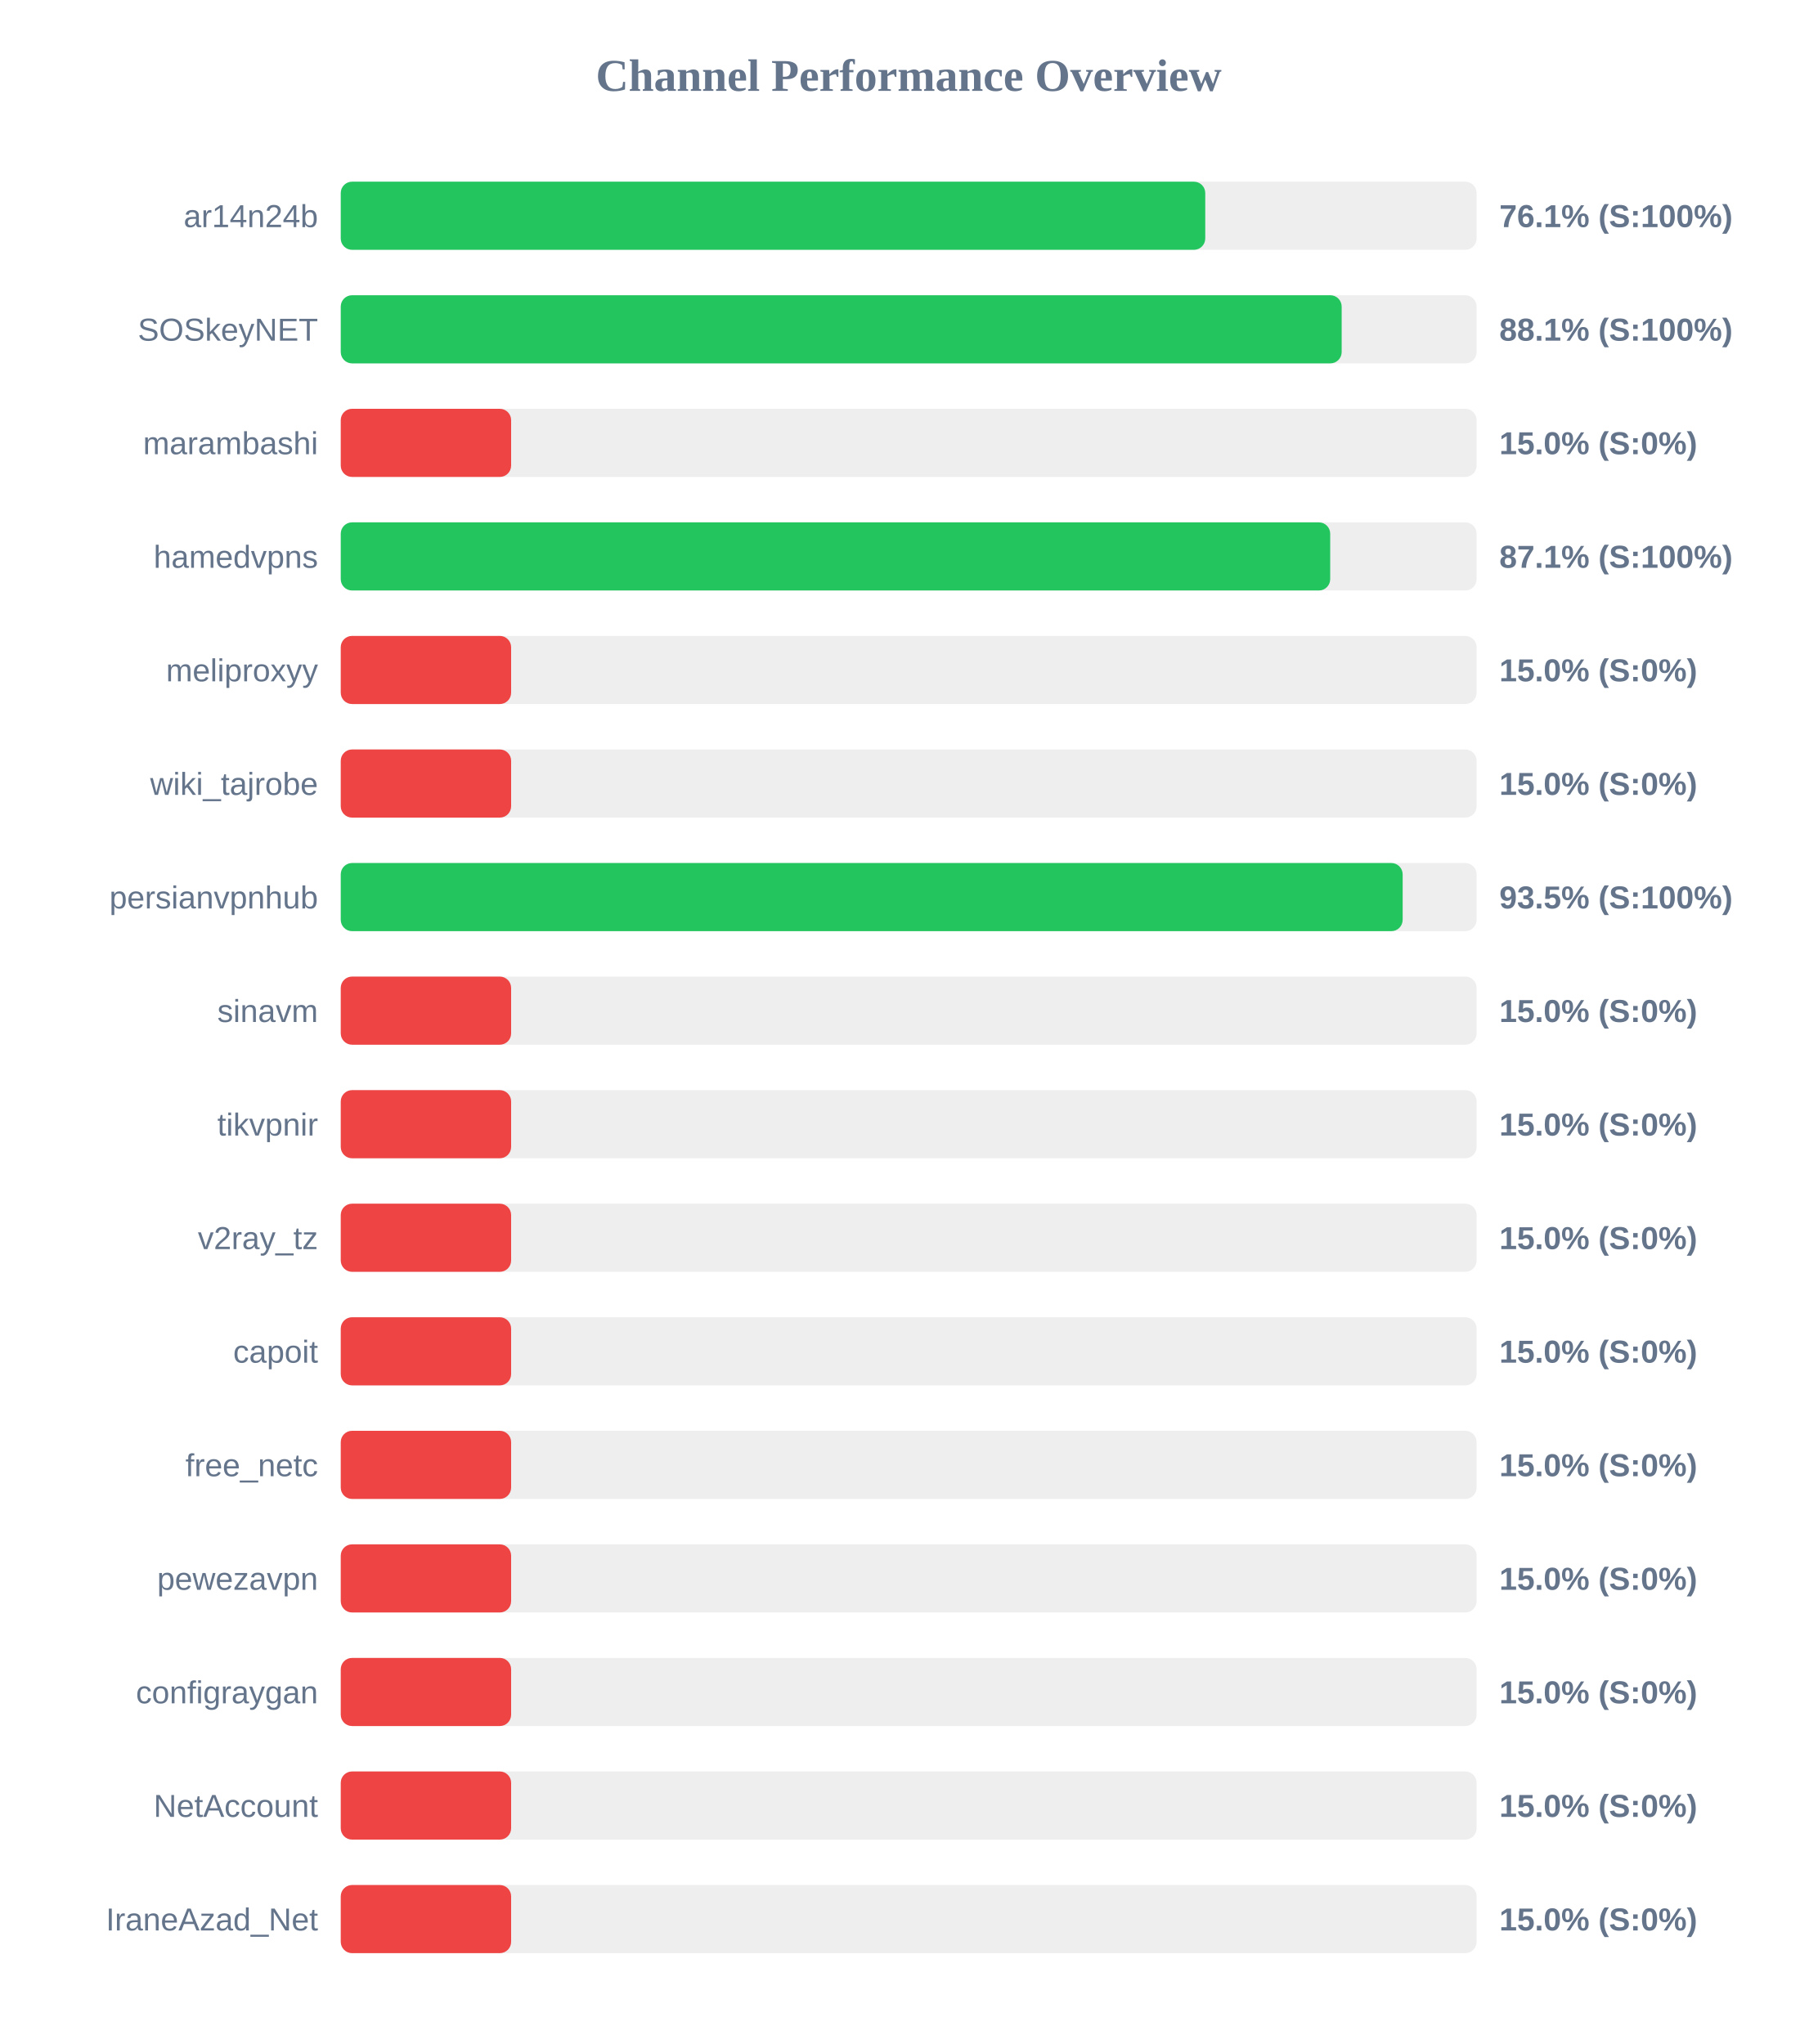
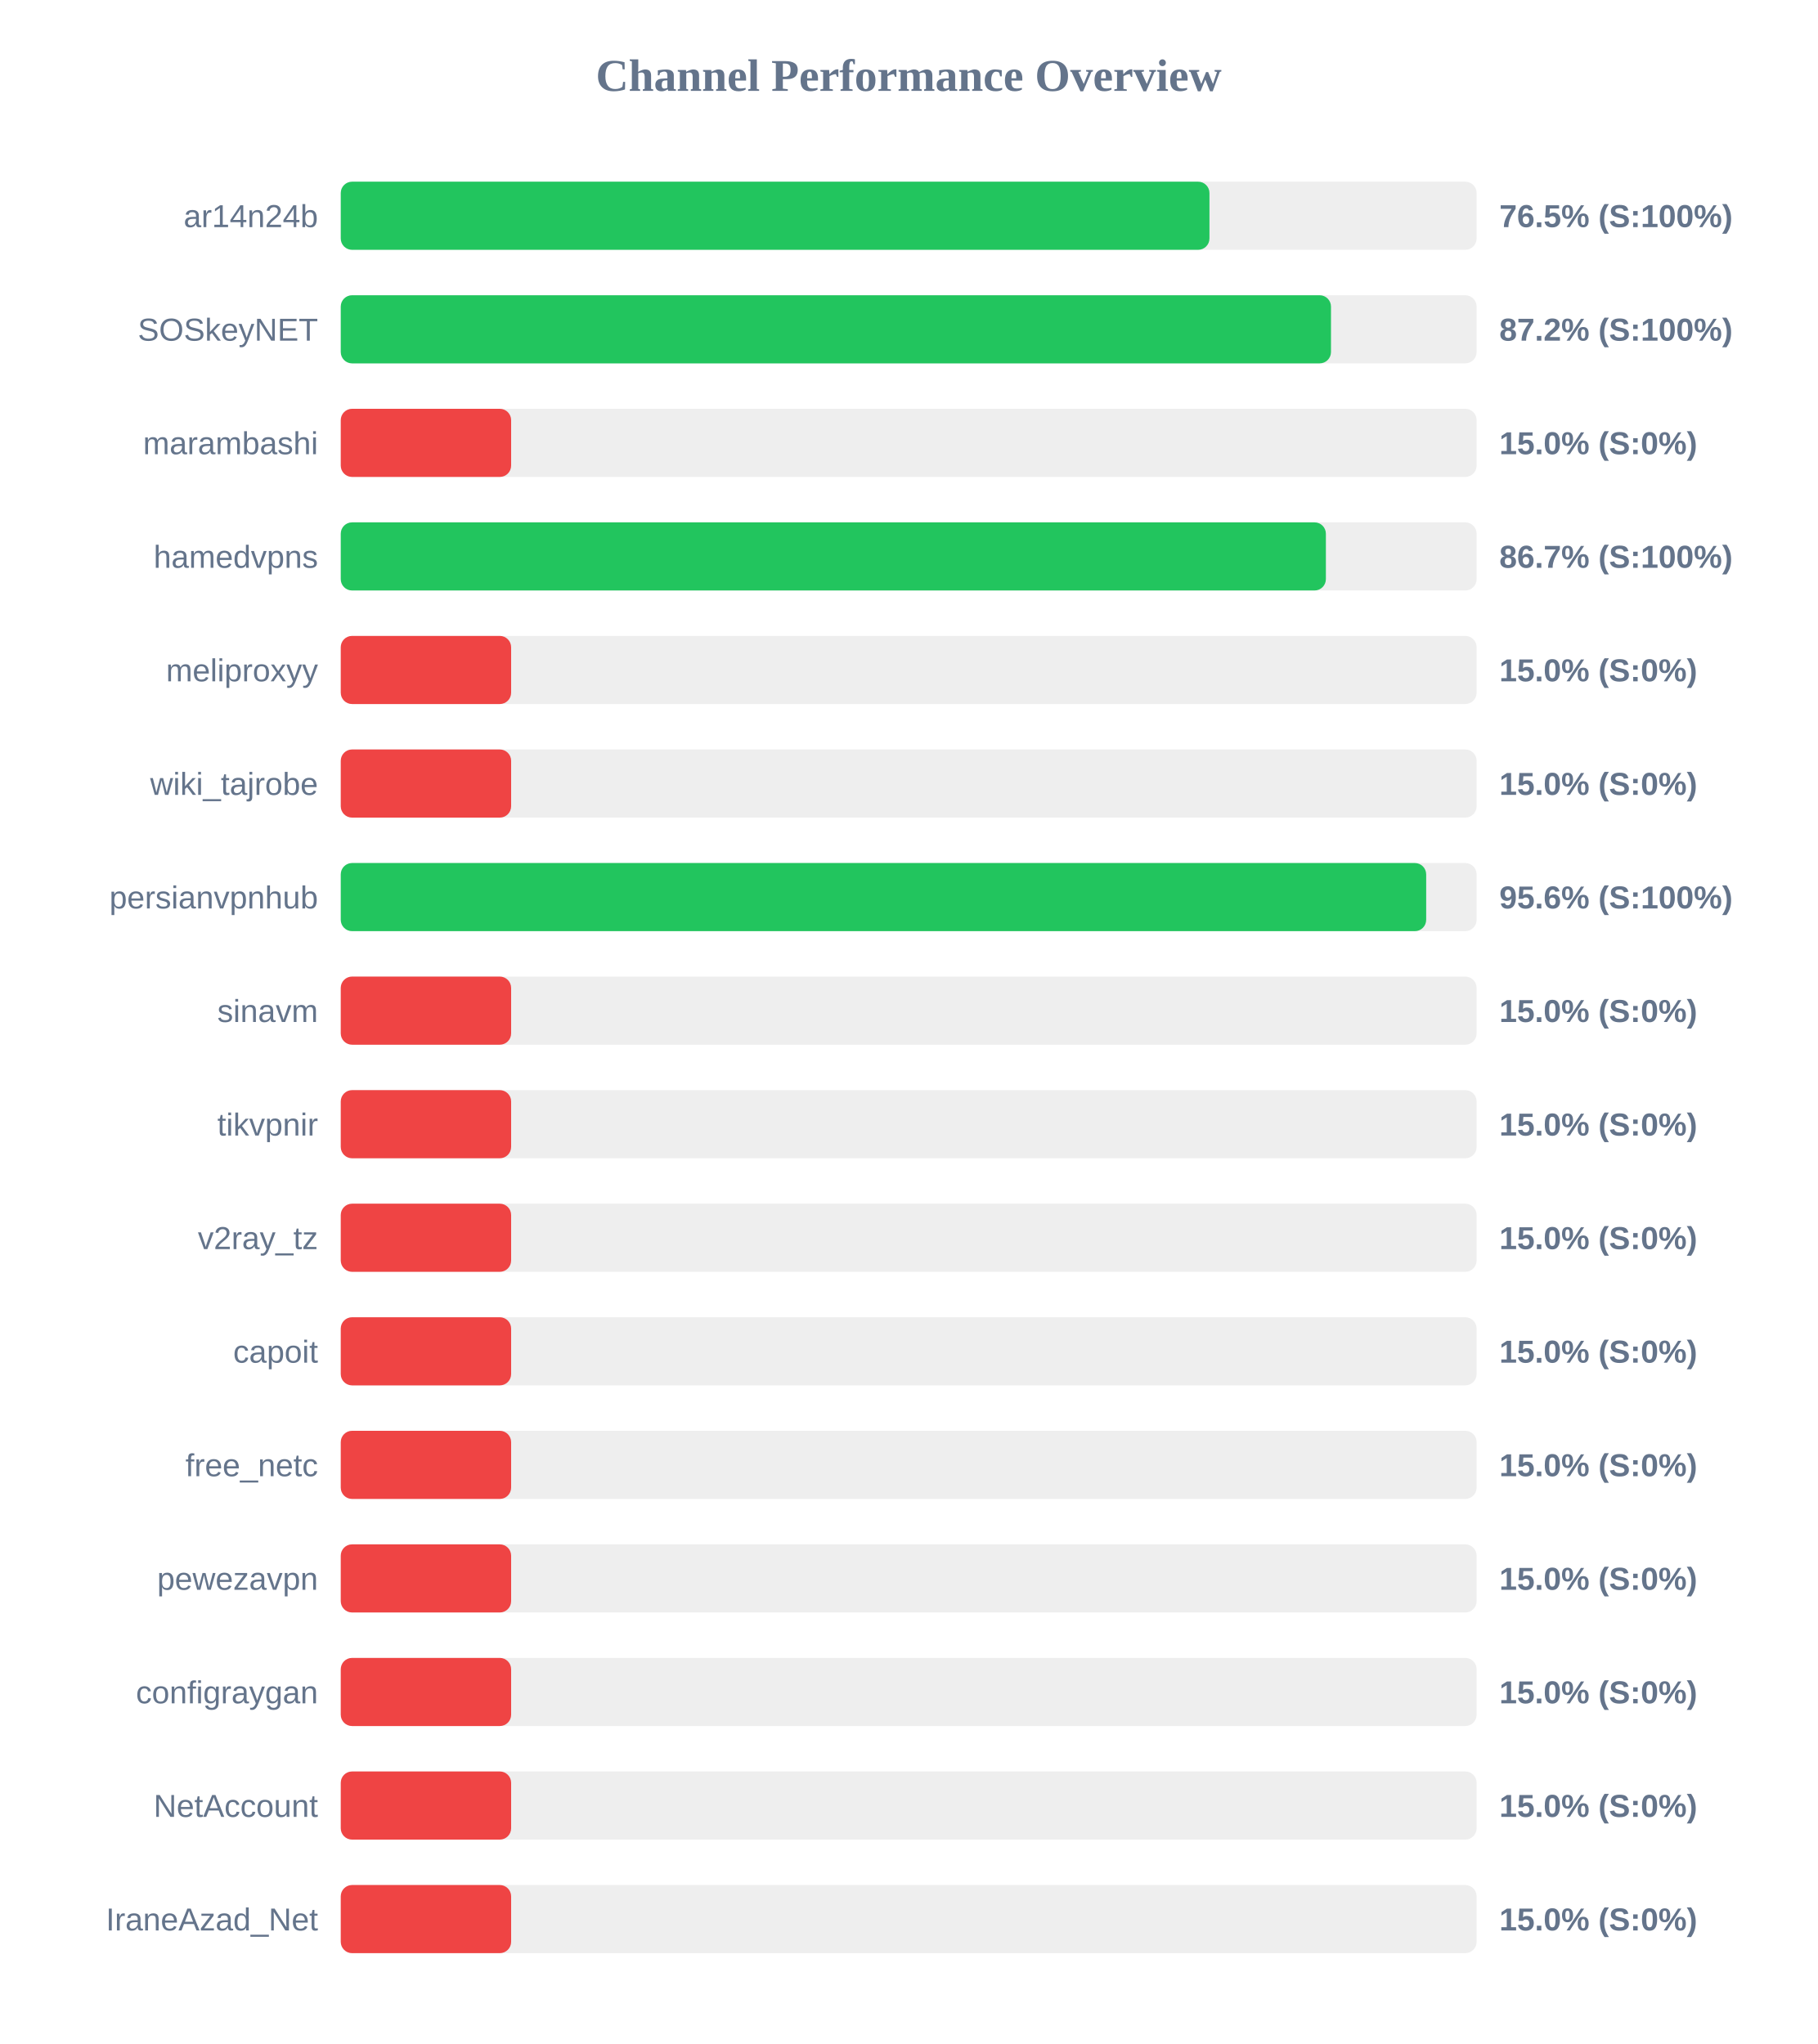
<svg xmlns="http://www.w3.org/2000/svg" width="800" height="900" version="1.1">
  <style>
        .row { font: 14px Arial; fill: #64748b; }
        .score { font: bold 14px Arial; fill: #64748b; }
    </style>
  <text x="400" y="40" text-anchor="middle" font-size="20px" font-weight="bold" fill="#64748b">Channel Performance Overview</text>
  <rect x="150" y="80" width="500" height="30" fill="#eee" rx="5" />
-   <rect x="150" y="80" width="380.55" height="30" fill="#22c55e" rx="5" />
+   <rect x="150" y="80" width="382.4" height="30" fill="#22c55e" rx="5" />
  <text x="140" y="100" text-anchor="end" class="row">ar14n24b</text>
-   <text x="660" y="100" text-anchor="start" class="score">76.1% (S:100%)</text>
+   <text x="660" y="100" text-anchor="start" class="score">76.5% (S:100%)</text>
  <rect x="150" y="130" width="500" height="30" fill="#eee" rx="5" />
-   <rect x="150" y="130" width="440.6" height="30" fill="#22c55e" rx="5" />
+   <rect x="150" y="130" width="435.9" height="30" fill="#22c55e" rx="5" />
  <text x="140" y="150" text-anchor="end" class="row">SOSkeyNET</text>
-   <text x="660" y="150" text-anchor="start" class="score">88.1% (S:100%)</text>
+   <text x="660" y="150" text-anchor="start" class="score">87.2% (S:100%)</text>
  <rect x="150" y="180" width="500" height="30" fill="#eee" rx="5" />
  <rect x="150" y="180" width="75.0" height="30" fill="#ef4444" rx="5" />
  <text x="140" y="200" text-anchor="end" class="row">marambashi</text>
  <text x="660" y="200" text-anchor="start" class="score">15.0% (S:0%)</text>
  <rect x="150" y="230" width="500" height="30" fill="#eee" rx="5" />
-   <rect x="150" y="230" width="435.55" height="30" fill="#22c55e" rx="5" />
+   <rect x="150" y="230" width="433.65" height="30" fill="#22c55e" rx="5" />
  <text x="140" y="250" text-anchor="end" class="row">hamedvpns</text>
-   <text x="660" y="250" text-anchor="start" class="score">87.1% (S:100%)</text>
+   <text x="660" y="250" text-anchor="start" class="score">86.7% (S:100%)</text>
  <rect x="150" y="280" width="500" height="30" fill="#eee" rx="5" />
  <rect x="150" y="280" width="75.0" height="30" fill="#ef4444" rx="5" />
  <text x="140" y="300" text-anchor="end" class="row">meliproxyy</text>
  <text x="660" y="300" text-anchor="start" class="score">15.0% (S:0%)</text>
  <rect x="150" y="330" width="500" height="30" fill="#eee" rx="5" />
  <rect x="150" y="330" width="75.0" height="30" fill="#ef4444" rx="5" />
  <text x="140" y="350" text-anchor="end" class="row">wiki_tajrobe</text>
  <text x="660" y="350" text-anchor="start" class="score">15.0% (S:0%)</text>
  <rect x="150" y="380" width="500" height="30" fill="#eee" rx="5" />
-   <rect x="150" y="380" width="467.45" height="30" fill="#22c55e" rx="5" />
+   <rect x="150" y="380" width="477.8" height="30" fill="#22c55e" rx="5" />
  <text x="140" y="400" text-anchor="end" class="row">persianvpnhub</text>
-   <text x="660" y="400" text-anchor="start" class="score">93.5% (S:100%)</text>
+   <text x="660" y="400" text-anchor="start" class="score">95.6% (S:100%)</text>
  <rect x="150" y="430" width="500" height="30" fill="#eee" rx="5" />
  <rect x="150" y="430" width="75.0" height="30" fill="#ef4444" rx="5" />
  <text x="140" y="450" text-anchor="end" class="row">sinavm</text>
  <text x="660" y="450" text-anchor="start" class="score">15.0% (S:0%)</text>
  <rect x="150" y="480" width="500" height="30" fill="#eee" rx="5" />
  <rect x="150" y="480" width="75.0" height="30" fill="#ef4444" rx="5" />
  <text x="140" y="500" text-anchor="end" class="row">tikvpnir</text>
  <text x="660" y="500" text-anchor="start" class="score">15.0% (S:0%)</text>
  <rect x="150" y="530" width="500" height="30" fill="#eee" rx="5" />
  <rect x="150" y="530" width="75.0" height="30" fill="#ef4444" rx="5" />
  <text x="140" y="550" text-anchor="end" class="row">v2ray_tz</text>
  <text x="660" y="550" text-anchor="start" class="score">15.0% (S:0%)</text>
  <rect x="150" y="580" width="500" height="30" fill="#eee" rx="5" />
  <rect x="150" y="580" width="75.0" height="30" fill="#ef4444" rx="5" />
  <text x="140" y="600" text-anchor="end" class="row">capoit</text>
  <text x="660" y="600" text-anchor="start" class="score">15.0% (S:0%)</text>
  <rect x="150" y="630" width="500" height="30" fill="#eee" rx="5" />
  <rect x="150" y="630" width="75.0" height="30" fill="#ef4444" rx="5" />
  <text x="140" y="650" text-anchor="end" class="row">free_netc</text>
  <text x="660" y="650" text-anchor="start" class="score">15.0% (S:0%)</text>
  <rect x="150" y="680" width="500" height="30" fill="#eee" rx="5" />
  <rect x="150" y="680" width="75.0" height="30" fill="#ef4444" rx="5" />
  <text x="140" y="700" text-anchor="end" class="row">pewezavpn</text>
  <text x="660" y="700" text-anchor="start" class="score">15.0% (S:0%)</text>
  <rect x="150" y="730" width="500" height="30" fill="#eee" rx="5" />
  <rect x="150" y="730" width="75.0" height="30" fill="#ef4444" rx="5" />
  <text x="140" y="750" text-anchor="end" class="row">configraygan</text>
  <text x="660" y="750" text-anchor="start" class="score">15.0% (S:0%)</text>
  <rect x="150" y="780" width="500" height="30" fill="#eee" rx="5" />
  <rect x="150" y="780" width="75.0" height="30" fill="#ef4444" rx="5" />
  <text x="140" y="800" text-anchor="end" class="row">NetAccount</text>
  <text x="660" y="800" text-anchor="start" class="score">15.0% (S:0%)</text>
  <rect x="150" y="830" width="500" height="30" fill="#eee" rx="5" />
  <rect x="150" y="830" width="75.0" height="30" fill="#ef4444" rx="5" />
  <text x="140" y="850" text-anchor="end" class="row">IraneAzad_Net</text>
  <text x="660" y="850" text-anchor="start" class="score">15.0% (S:0%)</text>
</svg>
